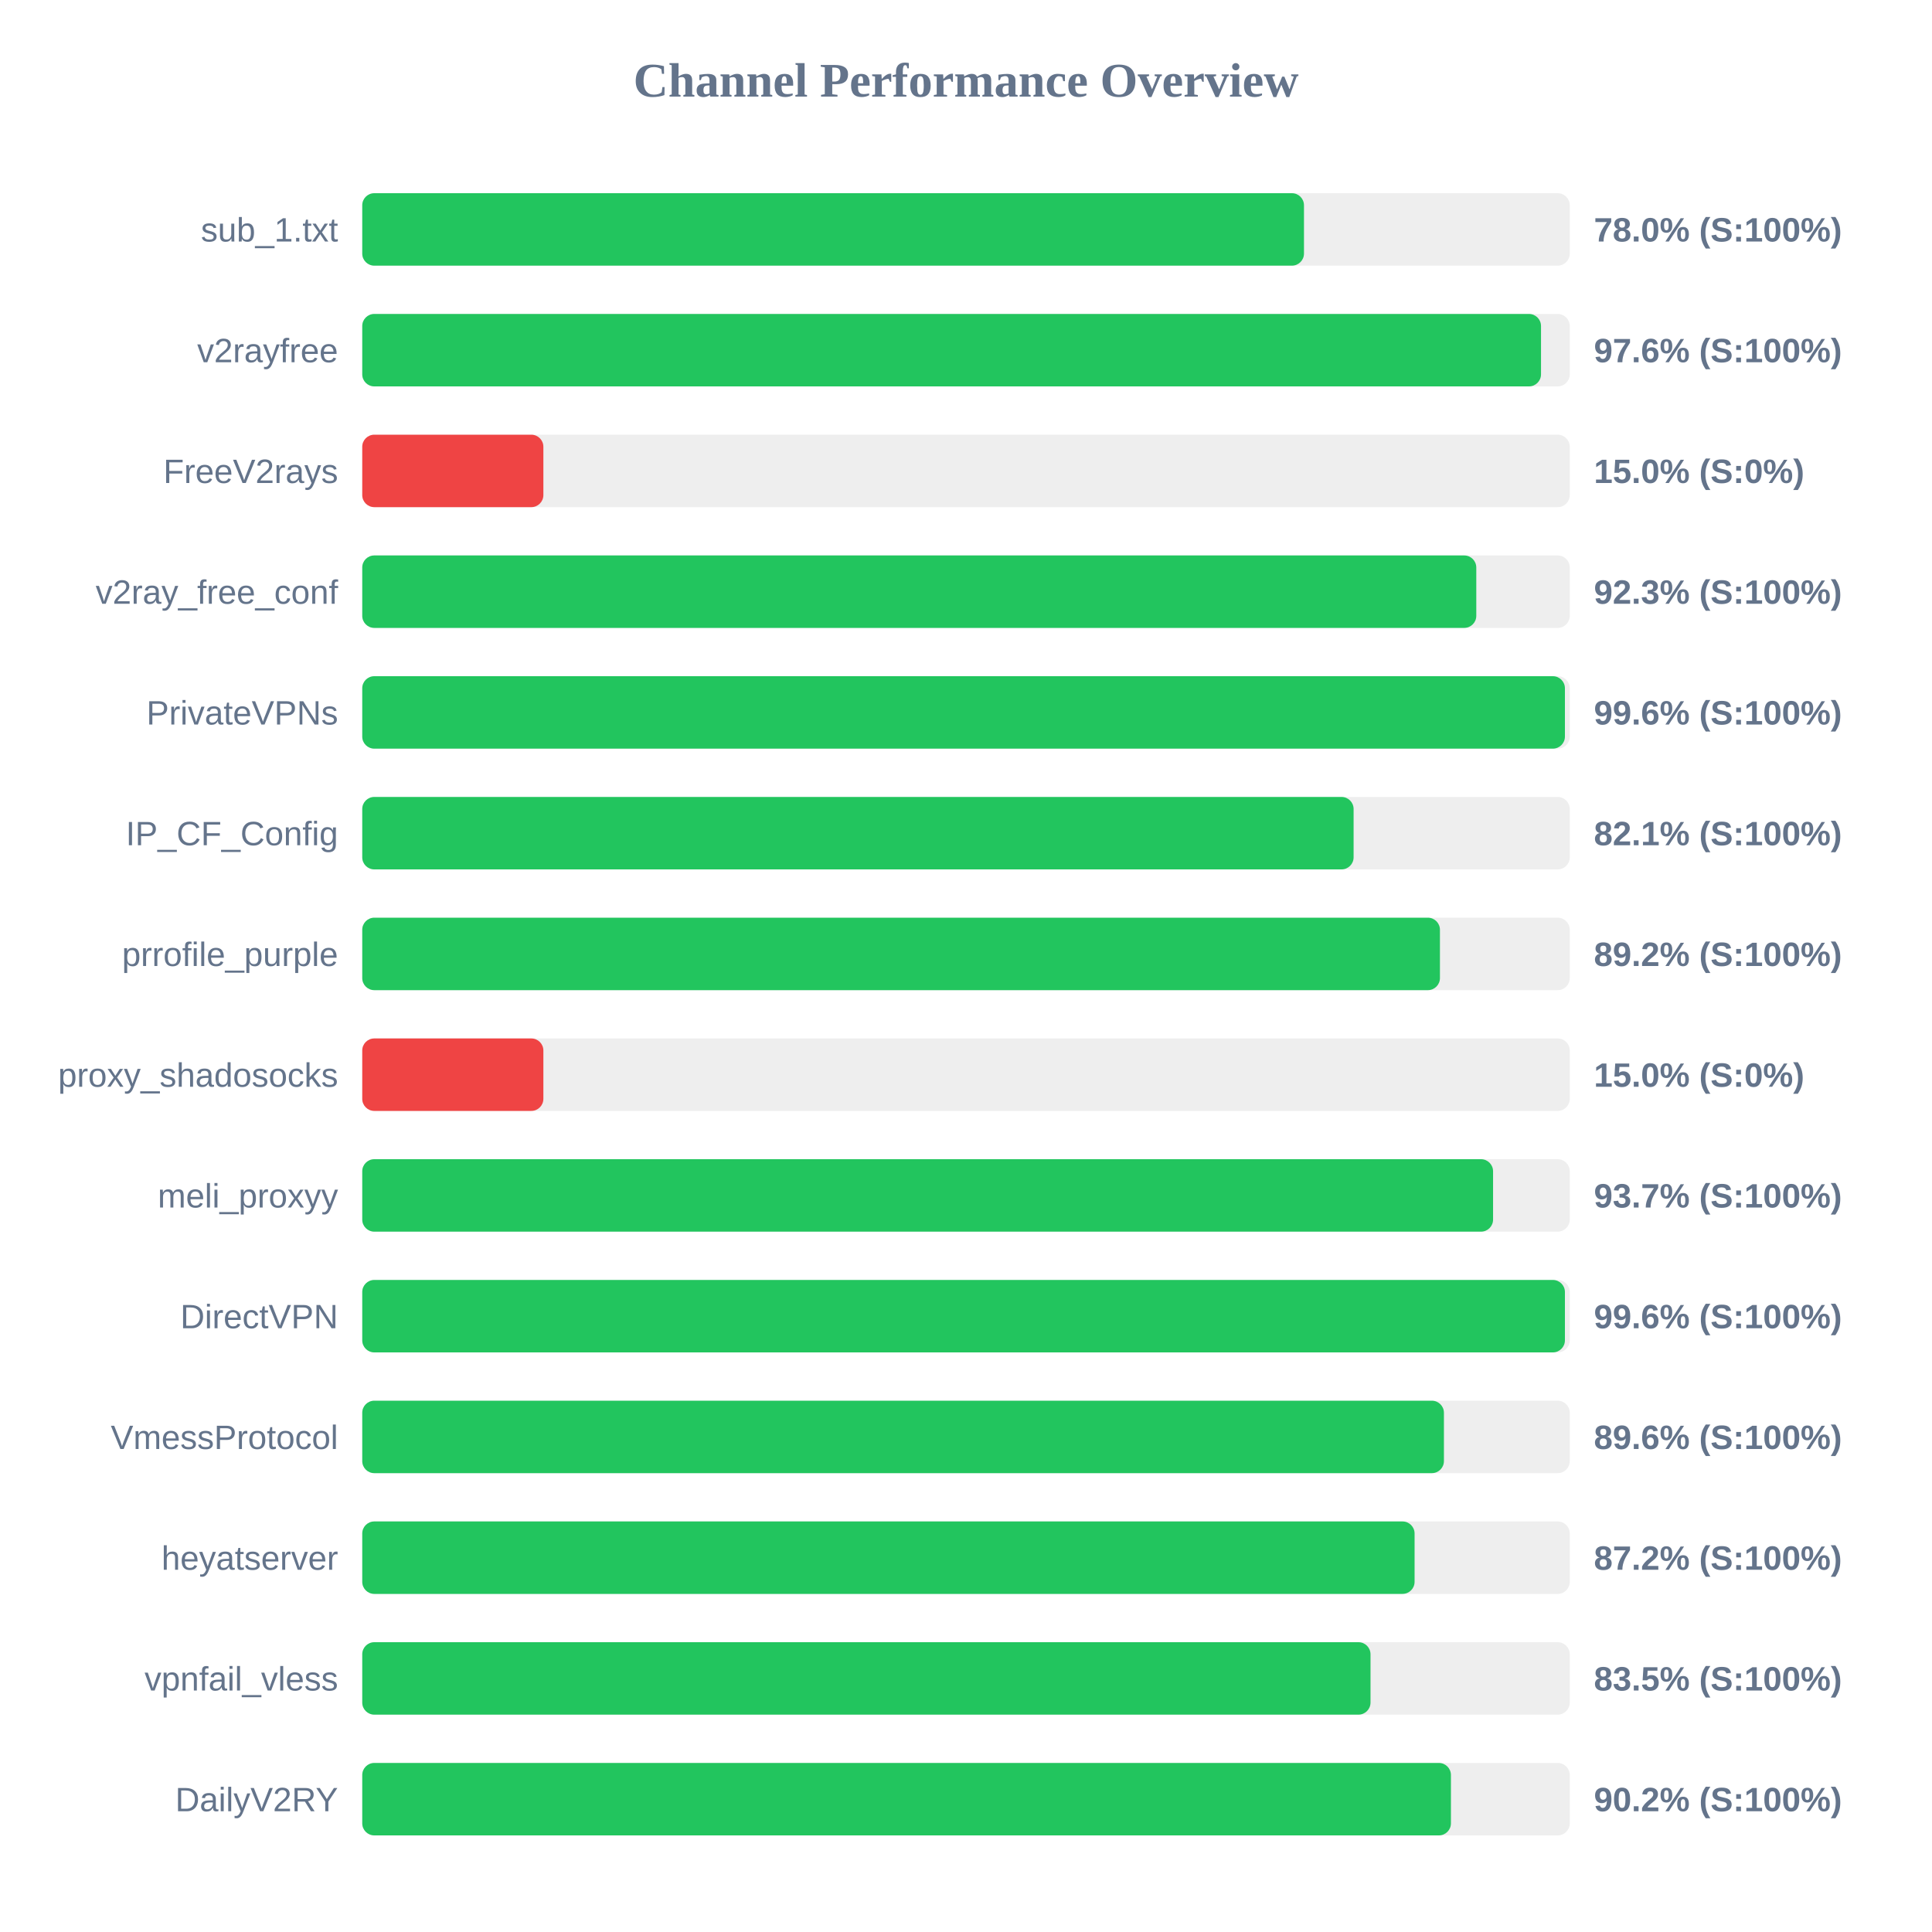
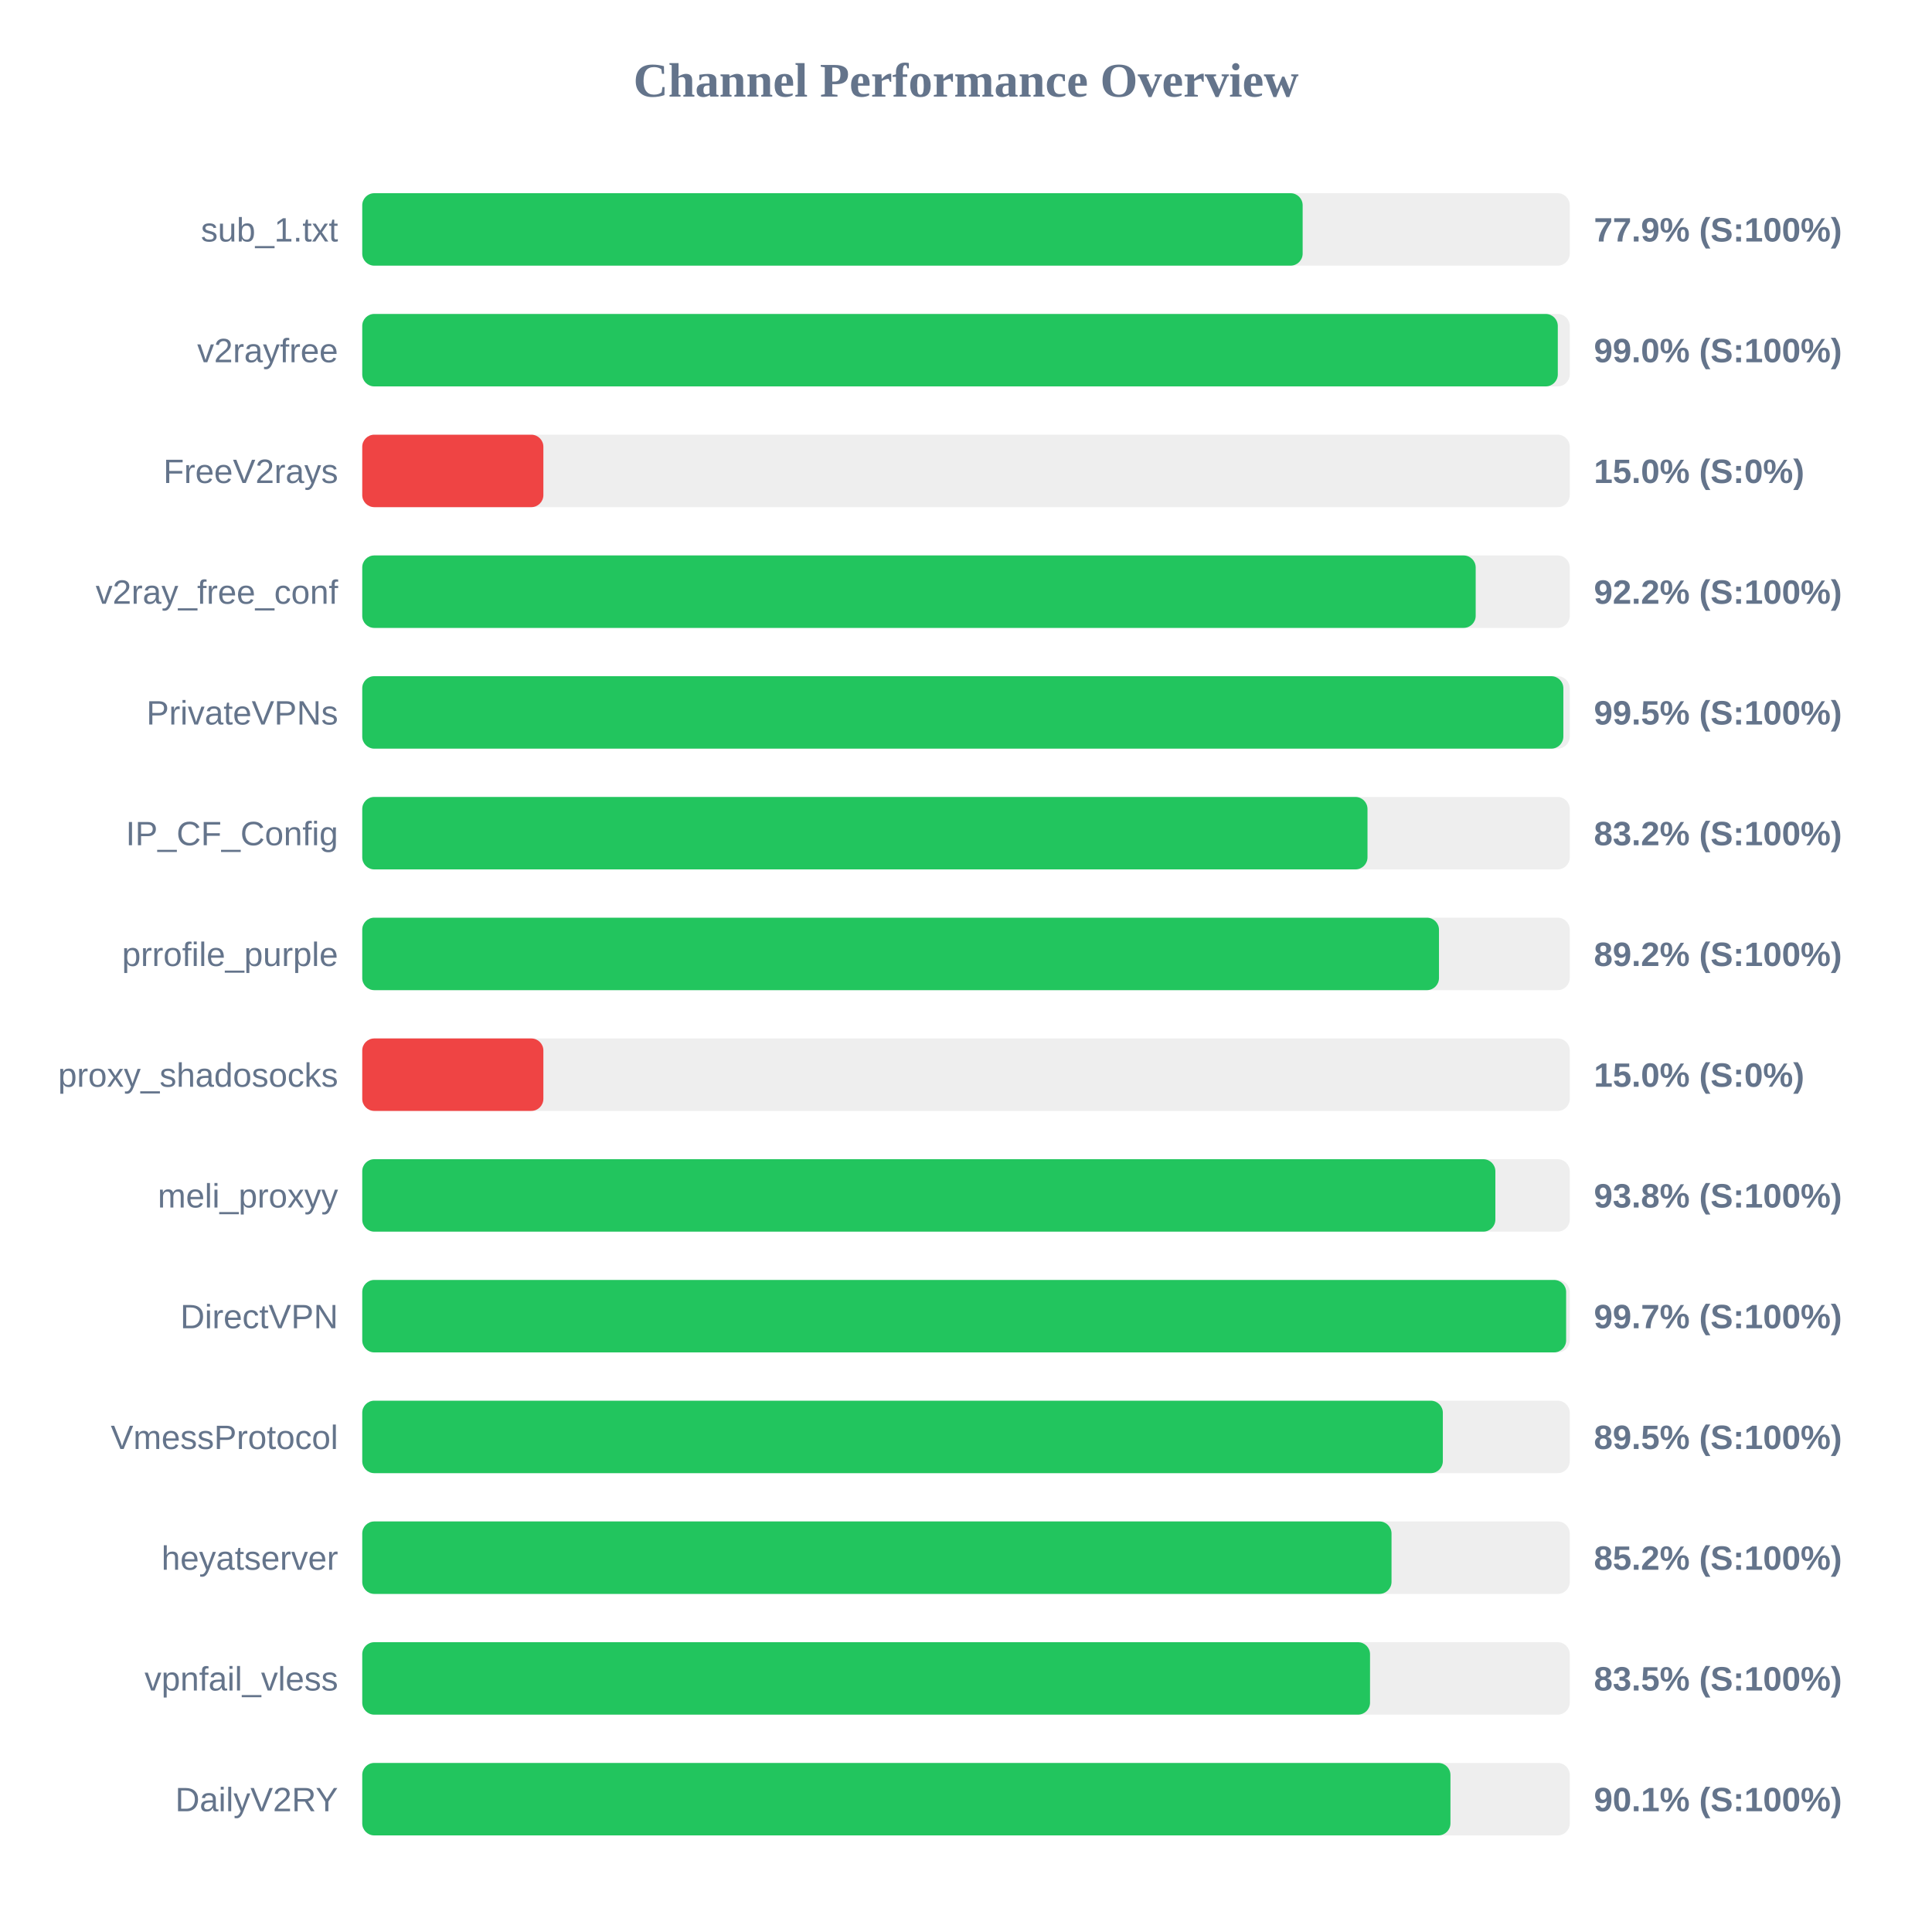
<svg xmlns="http://www.w3.org/2000/svg" width="800" height="800" version="1.1">
  <style>
        .row { font: 14px Arial; fill: #64748b; }
        .score { font: bold 14px Arial; fill: #64748b; }
    </style>
  <text x="400" y="40" text-anchor="middle" font-size="20px" font-weight="bold" fill="#64748b">Channel Performance Overview</text>
  <rect x="150" y="80" width="500" height="30" fill="#eee" rx="5" />
-   <rect x="150" y="80" width="389.95" height="30" fill="#22c55e" rx="5" />
+   <rect x="150" y="80" width="389.4" height="30" fill="#22c55e" rx="5" />
  <text x="140" y="100" text-anchor="end" class="row">sub_1.txt</text>
-   <text x="660" y="100" text-anchor="start" class="score">78.0% (S:100%)</text>
+   <text x="660" y="100" text-anchor="start" class="score">77.9% (S:100%)</text>
  <rect x="150" y="130" width="500" height="30" fill="#eee" rx="5" />
-   <rect x="150" y="130" width="488.1" height="30" fill="#22c55e" rx="5" />
+   <rect x="150" y="130" width="495.05" height="30" fill="#22c55e" rx="5" />
  <text x="140" y="150" text-anchor="end" class="row">v2rayfree</text>
-   <text x="660" y="150" text-anchor="start" class="score">97.6% (S:100%)</text>
+   <text x="660" y="150" text-anchor="start" class="score">99.0% (S:100%)</text>
  <rect x="150" y="180" width="500" height="30" fill="#eee" rx="5" />
  <rect x="150" y="180" width="75.0" height="30" fill="#ef4444" rx="5" />
  <text x="140" y="200" text-anchor="end" class="row">FreeV2rays</text>
  <text x="660" y="200" text-anchor="start" class="score">15.0% (S:0%)</text>
  <rect x="150" y="230" width="500" height="30" fill="#eee" rx="5" />
-   <rect x="150" y="230" width="461.3" height="30" fill="#22c55e" rx="5" />
+   <rect x="150" y="230" width="461.05" height="30" fill="#22c55e" rx="5" />
  <text x="140" y="250" text-anchor="end" class="row">v2ray_free_conf</text>
-   <text x="660" y="250" text-anchor="start" class="score">92.3% (S:100%)</text>
+   <text x="660" y="250" text-anchor="start" class="score">92.2% (S:100%)</text>
  <rect x="150" y="280" width="500" height="30" fill="#eee" rx="5" />
-   <rect x="150" y="280" width="498.0" height="30" fill="#22c55e" rx="5" />
+   <rect x="150" y="280" width="497.35" height="30" fill="#22c55e" rx="5" />
  <text x="140" y="300" text-anchor="end" class="row">PrivateVPNs</text>
-   <text x="660" y="300" text-anchor="start" class="score">99.6% (S:100%)</text>
+   <text x="660" y="300" text-anchor="start" class="score">99.5% (S:100%)</text>
  <rect x="150" y="330" width="500" height="30" fill="#eee" rx="5" />
-   <rect x="150" y="330" width="410.5" height="30" fill="#22c55e" rx="5" />
+   <rect x="150" y="330" width="416.25" height="30" fill="#22c55e" rx="5" />
  <text x="140" y="350" text-anchor="end" class="row">IP_CF_Config</text>
-   <text x="660" y="350" text-anchor="start" class="score">82.1% (S:100%)</text>
+   <text x="660" y="350" text-anchor="start" class="score">83.2% (S:100%)</text>
  <rect x="150" y="380" width="500" height="30" fill="#eee" rx="5" />
-   <rect x="150" y="380" width="446.25" height="30" fill="#22c55e" rx="5" />
+   <rect x="150" y="380" width="445.85" height="30" fill="#22c55e" rx="5" />
  <text x="140" y="400" text-anchor="end" class="row">prrofile_purple</text>
  <text x="660" y="400" text-anchor="start" class="score">89.2% (S:100%)</text>
  <rect x="150" y="430" width="500" height="30" fill="#eee" rx="5" />
  <rect x="150" y="430" width="75.0" height="30" fill="#ef4444" rx="5" />
  <text x="140" y="450" text-anchor="end" class="row">proxy_shadosocks</text>
  <text x="660" y="450" text-anchor="start" class="score">15.0% (S:0%)</text>
  <rect x="150" y="480" width="500" height="30" fill="#eee" rx="5" />
-   <rect x="150" y="480" width="468.25" height="30" fill="#22c55e" rx="5" />
+   <rect x="150" y="480" width="469.2" height="30" fill="#22c55e" rx="5" />
  <text x="140" y="500" text-anchor="end" class="row">meli_proxyy</text>
-   <text x="660" y="500" text-anchor="start" class="score">93.7% (S:100%)</text>
+   <text x="660" y="500" text-anchor="start" class="score">93.8% (S:100%)</text>
  <rect x="150" y="530" width="500" height="30" fill="#eee" rx="5" />
-   <rect x="150" y="530" width="498.0" height="30" fill="#22c55e" rx="5" />
+   <rect x="150" y="530" width="498.5" height="30" fill="#22c55e" rx="5" />
  <text x="140" y="550" text-anchor="end" class="row">DirectVPN</text>
-   <text x="660" y="550" text-anchor="start" class="score">99.6% (S:100%)</text>
+   <text x="660" y="550" text-anchor="start" class="score">99.7% (S:100%)</text>
  <rect x="150" y="580" width="500" height="30" fill="#eee" rx="5" />
-   <rect x="150" y="580" width="447.9" height="30" fill="#22c55e" rx="5" />
+   <rect x="150" y="580" width="447.45" height="30" fill="#22c55e" rx="5" />
  <text x="140" y="600" text-anchor="end" class="row">VmessProtocol</text>
-   <text x="660" y="600" text-anchor="start" class="score">89.6% (S:100%)</text>
+   <text x="660" y="600" text-anchor="start" class="score">89.5% (S:100%)</text>
  <rect x="150" y="630" width="500" height="30" fill="#eee" rx="5" />
-   <rect x="150" y="630" width="435.75" height="30" fill="#22c55e" rx="5" />
+   <rect x="150" y="630" width="426.2" height="30" fill="#22c55e" rx="5" />
  <text x="140" y="650" text-anchor="end" class="row">heyatserver</text>
-   <text x="660" y="650" text-anchor="start" class="score">87.2% (S:100%)</text>
+   <text x="660" y="650" text-anchor="start" class="score">85.2% (S:100%)</text>
  <rect x="150" y="680" width="500" height="30" fill="#eee" rx="5" />
-   <rect x="150" y="680" width="417.5" height="30" fill="#22c55e" rx="5" />
+   <rect x="150" y="680" width="417.3" height="30" fill="#22c55e" rx="5" />
  <text x="140" y="700" text-anchor="end" class="row">vpnfail_vless</text>
  <text x="660" y="700" text-anchor="start" class="score">83.5% (S:100%)</text>
  <rect x="150" y="730" width="500" height="30" fill="#eee" rx="5" />
-   <rect x="150" y="730" width="450.8" height="30" fill="#22c55e" rx="5" />
+   <rect x="150" y="730" width="450.6" height="30" fill="#22c55e" rx="5" />
  <text x="140" y="750" text-anchor="end" class="row">DailyV2RY</text>
-   <text x="660" y="750" text-anchor="start" class="score">90.2% (S:100%)</text>
+   <text x="660" y="750" text-anchor="start" class="score">90.1% (S:100%)</text>
</svg>
